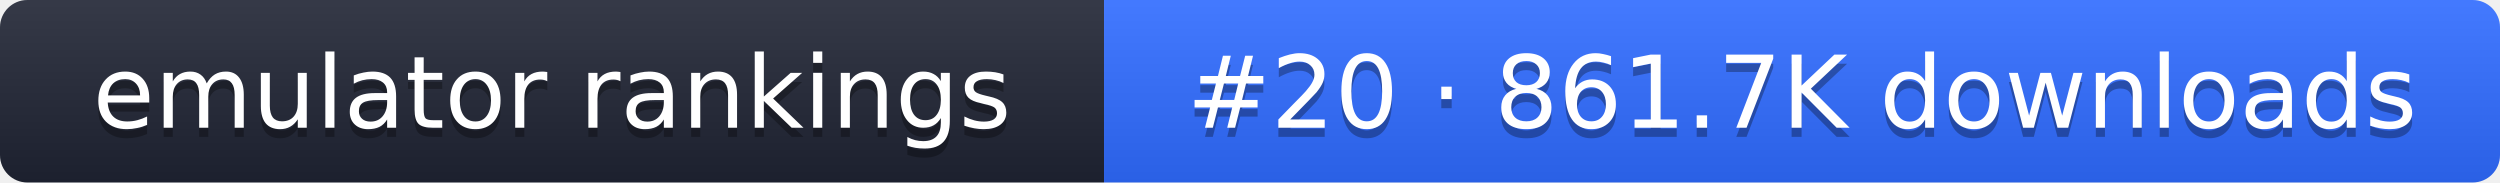
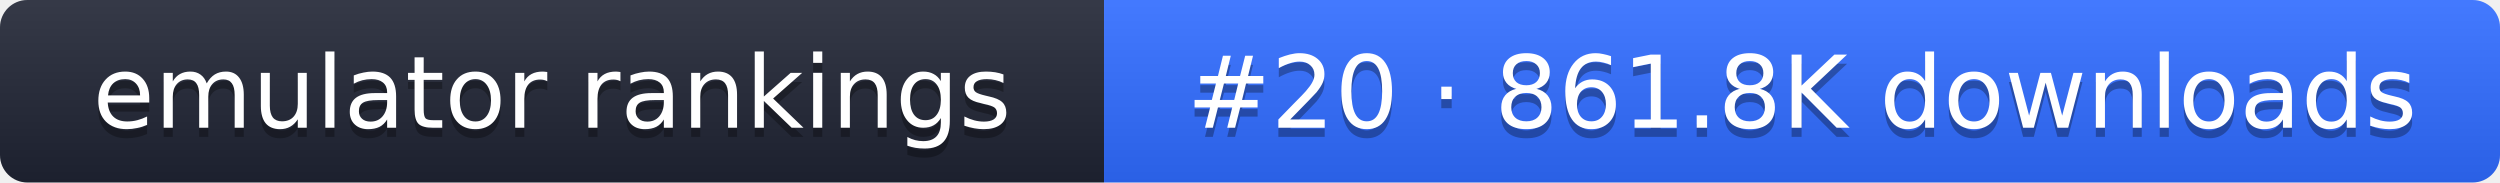
- <svg xmlns="http://www.w3.org/2000/svg" width="274" height="20" role="img" aria-label="emulator rankings: #20 · 861.7K downloads">
+ <svg xmlns="http://www.w3.org/2000/svg" width="274" height="20" role="img" aria-label="emulator rankings: #20 · 861.8K downloads">
  <linearGradient id="g" x2="0" y2="100%">
    <stop offset="0" stop-color="#fff" stop-opacity=".1" />
    <stop offset="1" stop-opacity=".1" />
  </linearGradient>
  <clipPath id="r">
    <rect width="274" height="20" rx="3" fill="#fff" />
  </clipPath>
  <g clip-path="url(#r)">
    <rect width="121" height="20" fill="#1f2433" />
    <rect x="121" width="153" height="20" fill="#2f6bff" />
    <rect width="274" height="20" fill="url(#g)" />
  </g>
  <g fill="#fff" text-anchor="middle" font-family="Verdana,DejaVu Sans,sans-serif" font-size="11">
    <text x="60.5" y="15" fill="#010101" fill-opacity=".3">emulator rankings</text>
    <text x="60.5" y="14">emulator rankings</text>
-     <text x="197.5" y="15" fill="#010101" fill-opacity=".3">#20 · 861.7K downloads</text>
-     <text x="197.5" y="14">#20 · 861.7K downloads</text>
+     <text x="197.5" y="15" fill="#010101" fill-opacity=".3">#20 · 861.8K downloads</text>
+     <text x="197.5" y="14">#20 · 861.8K downloads</text>
  </g>
</svg>
